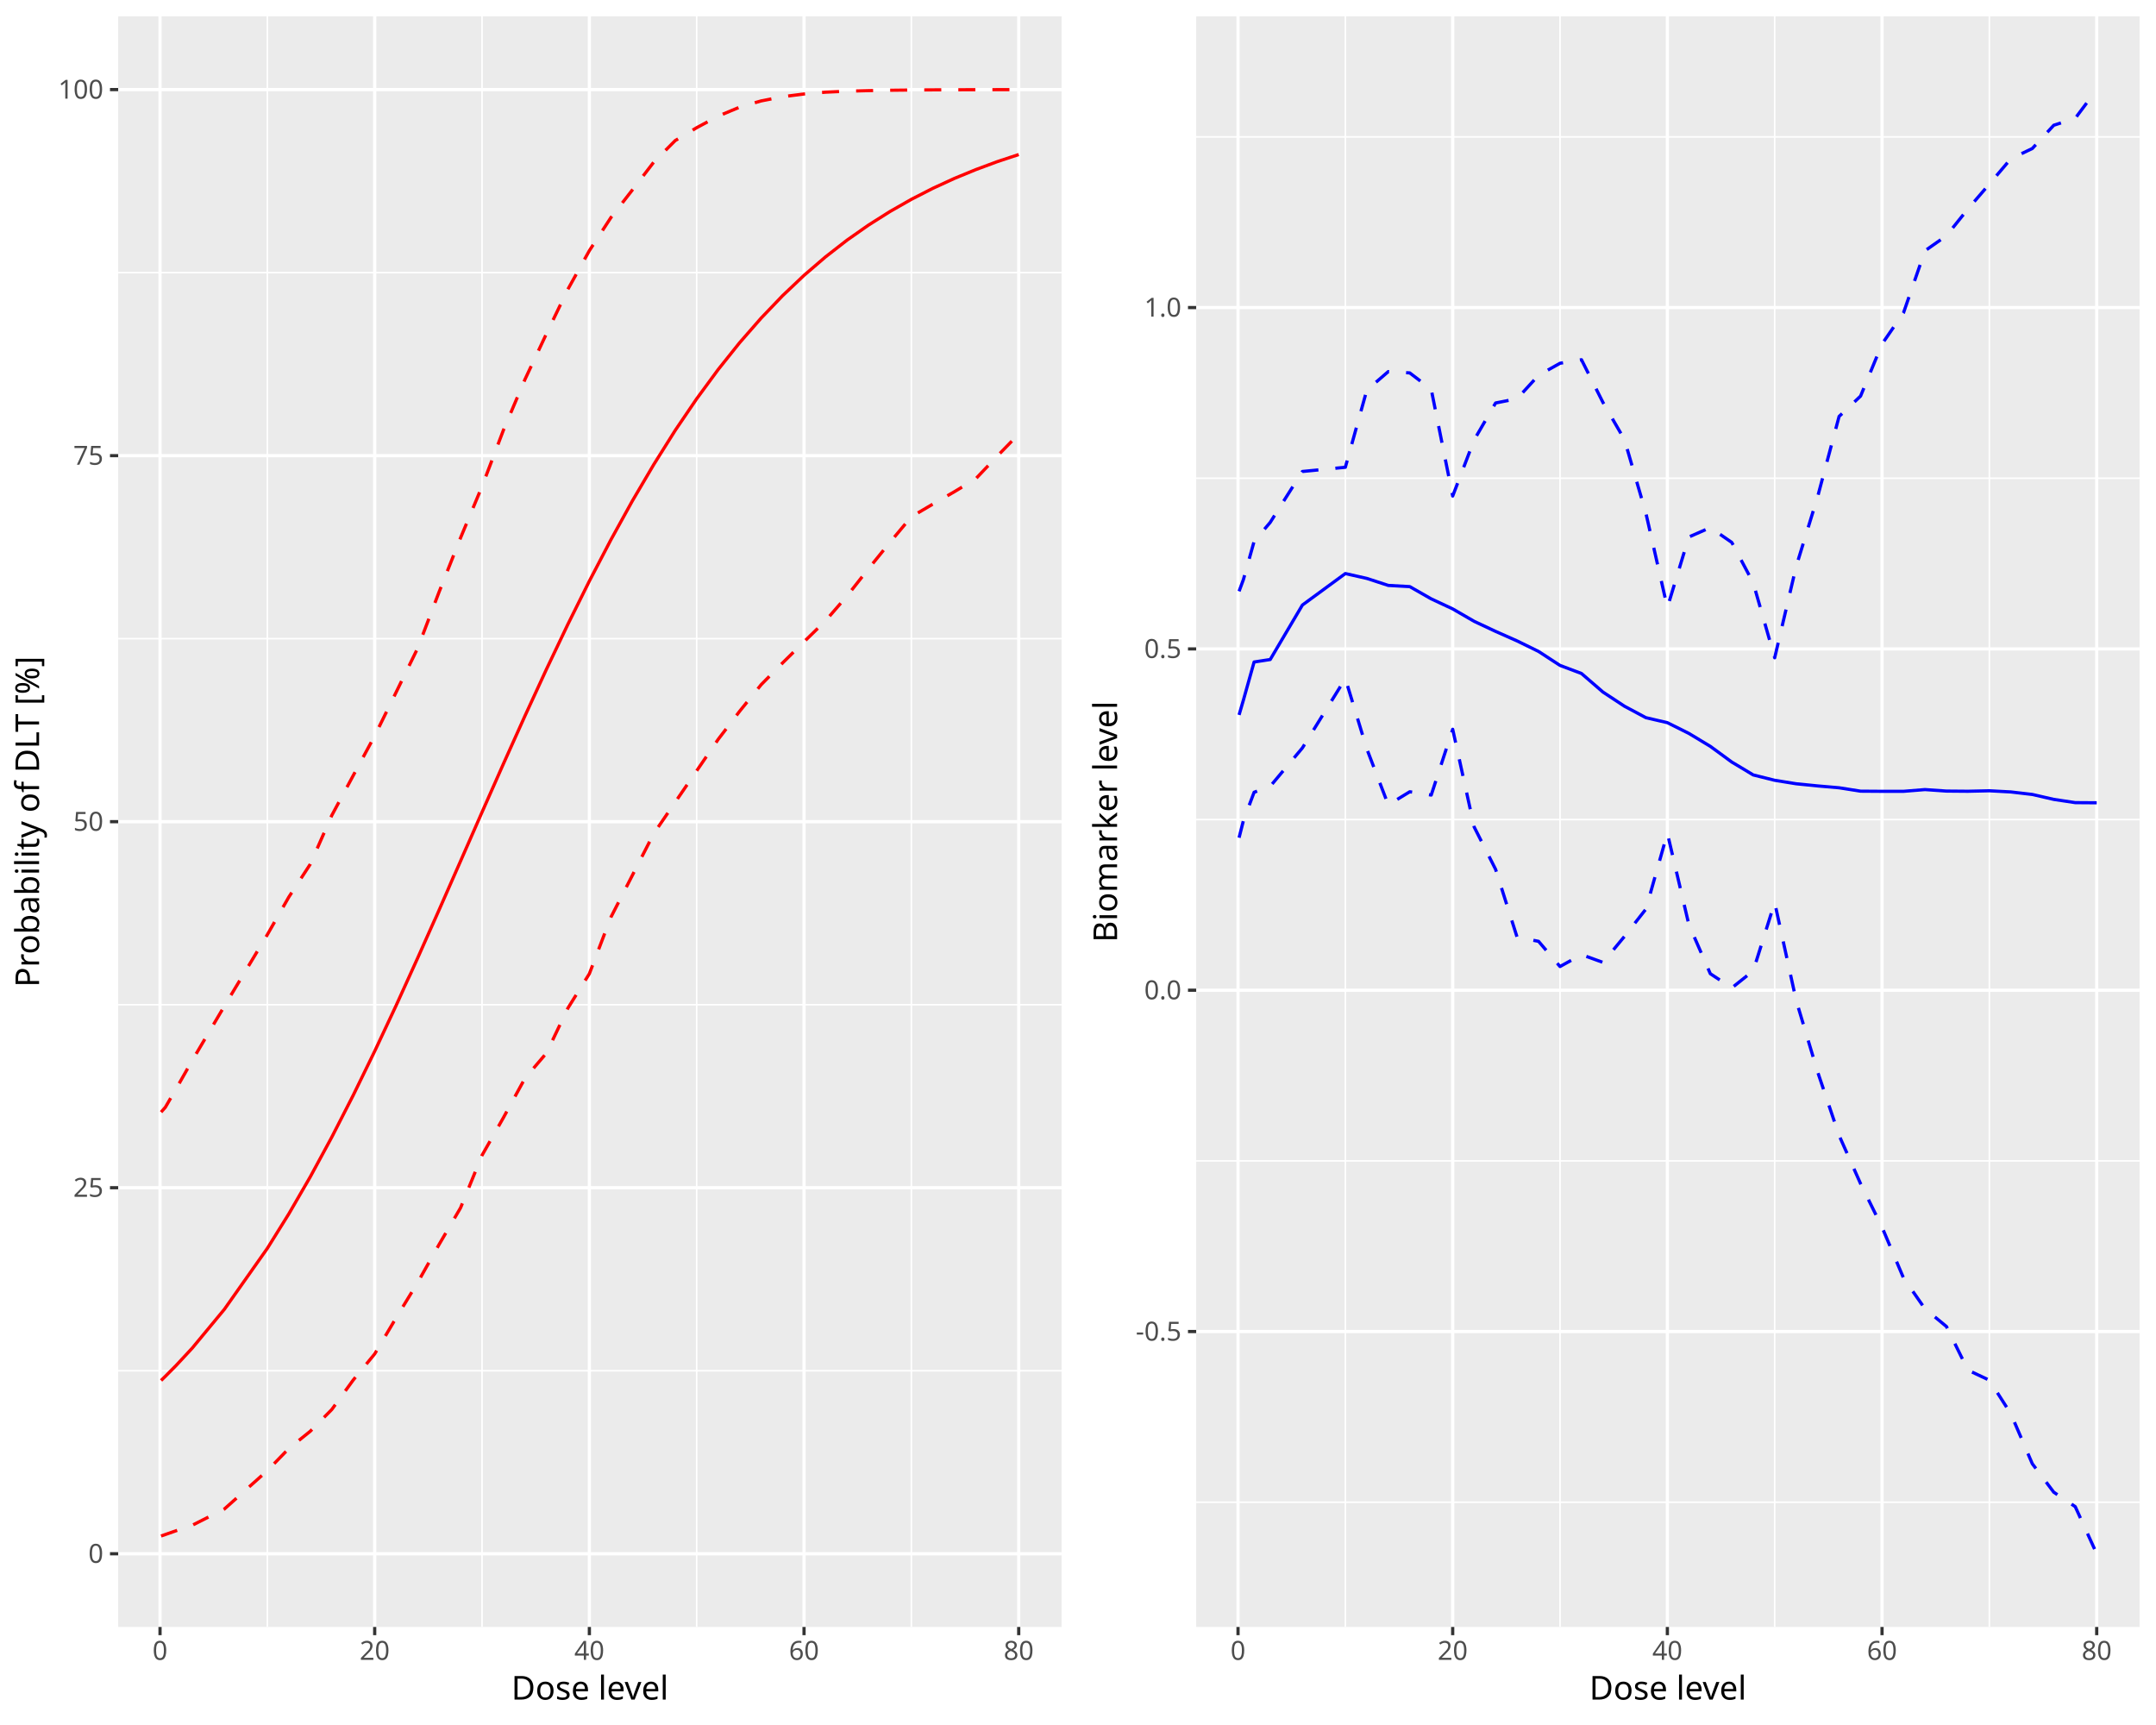
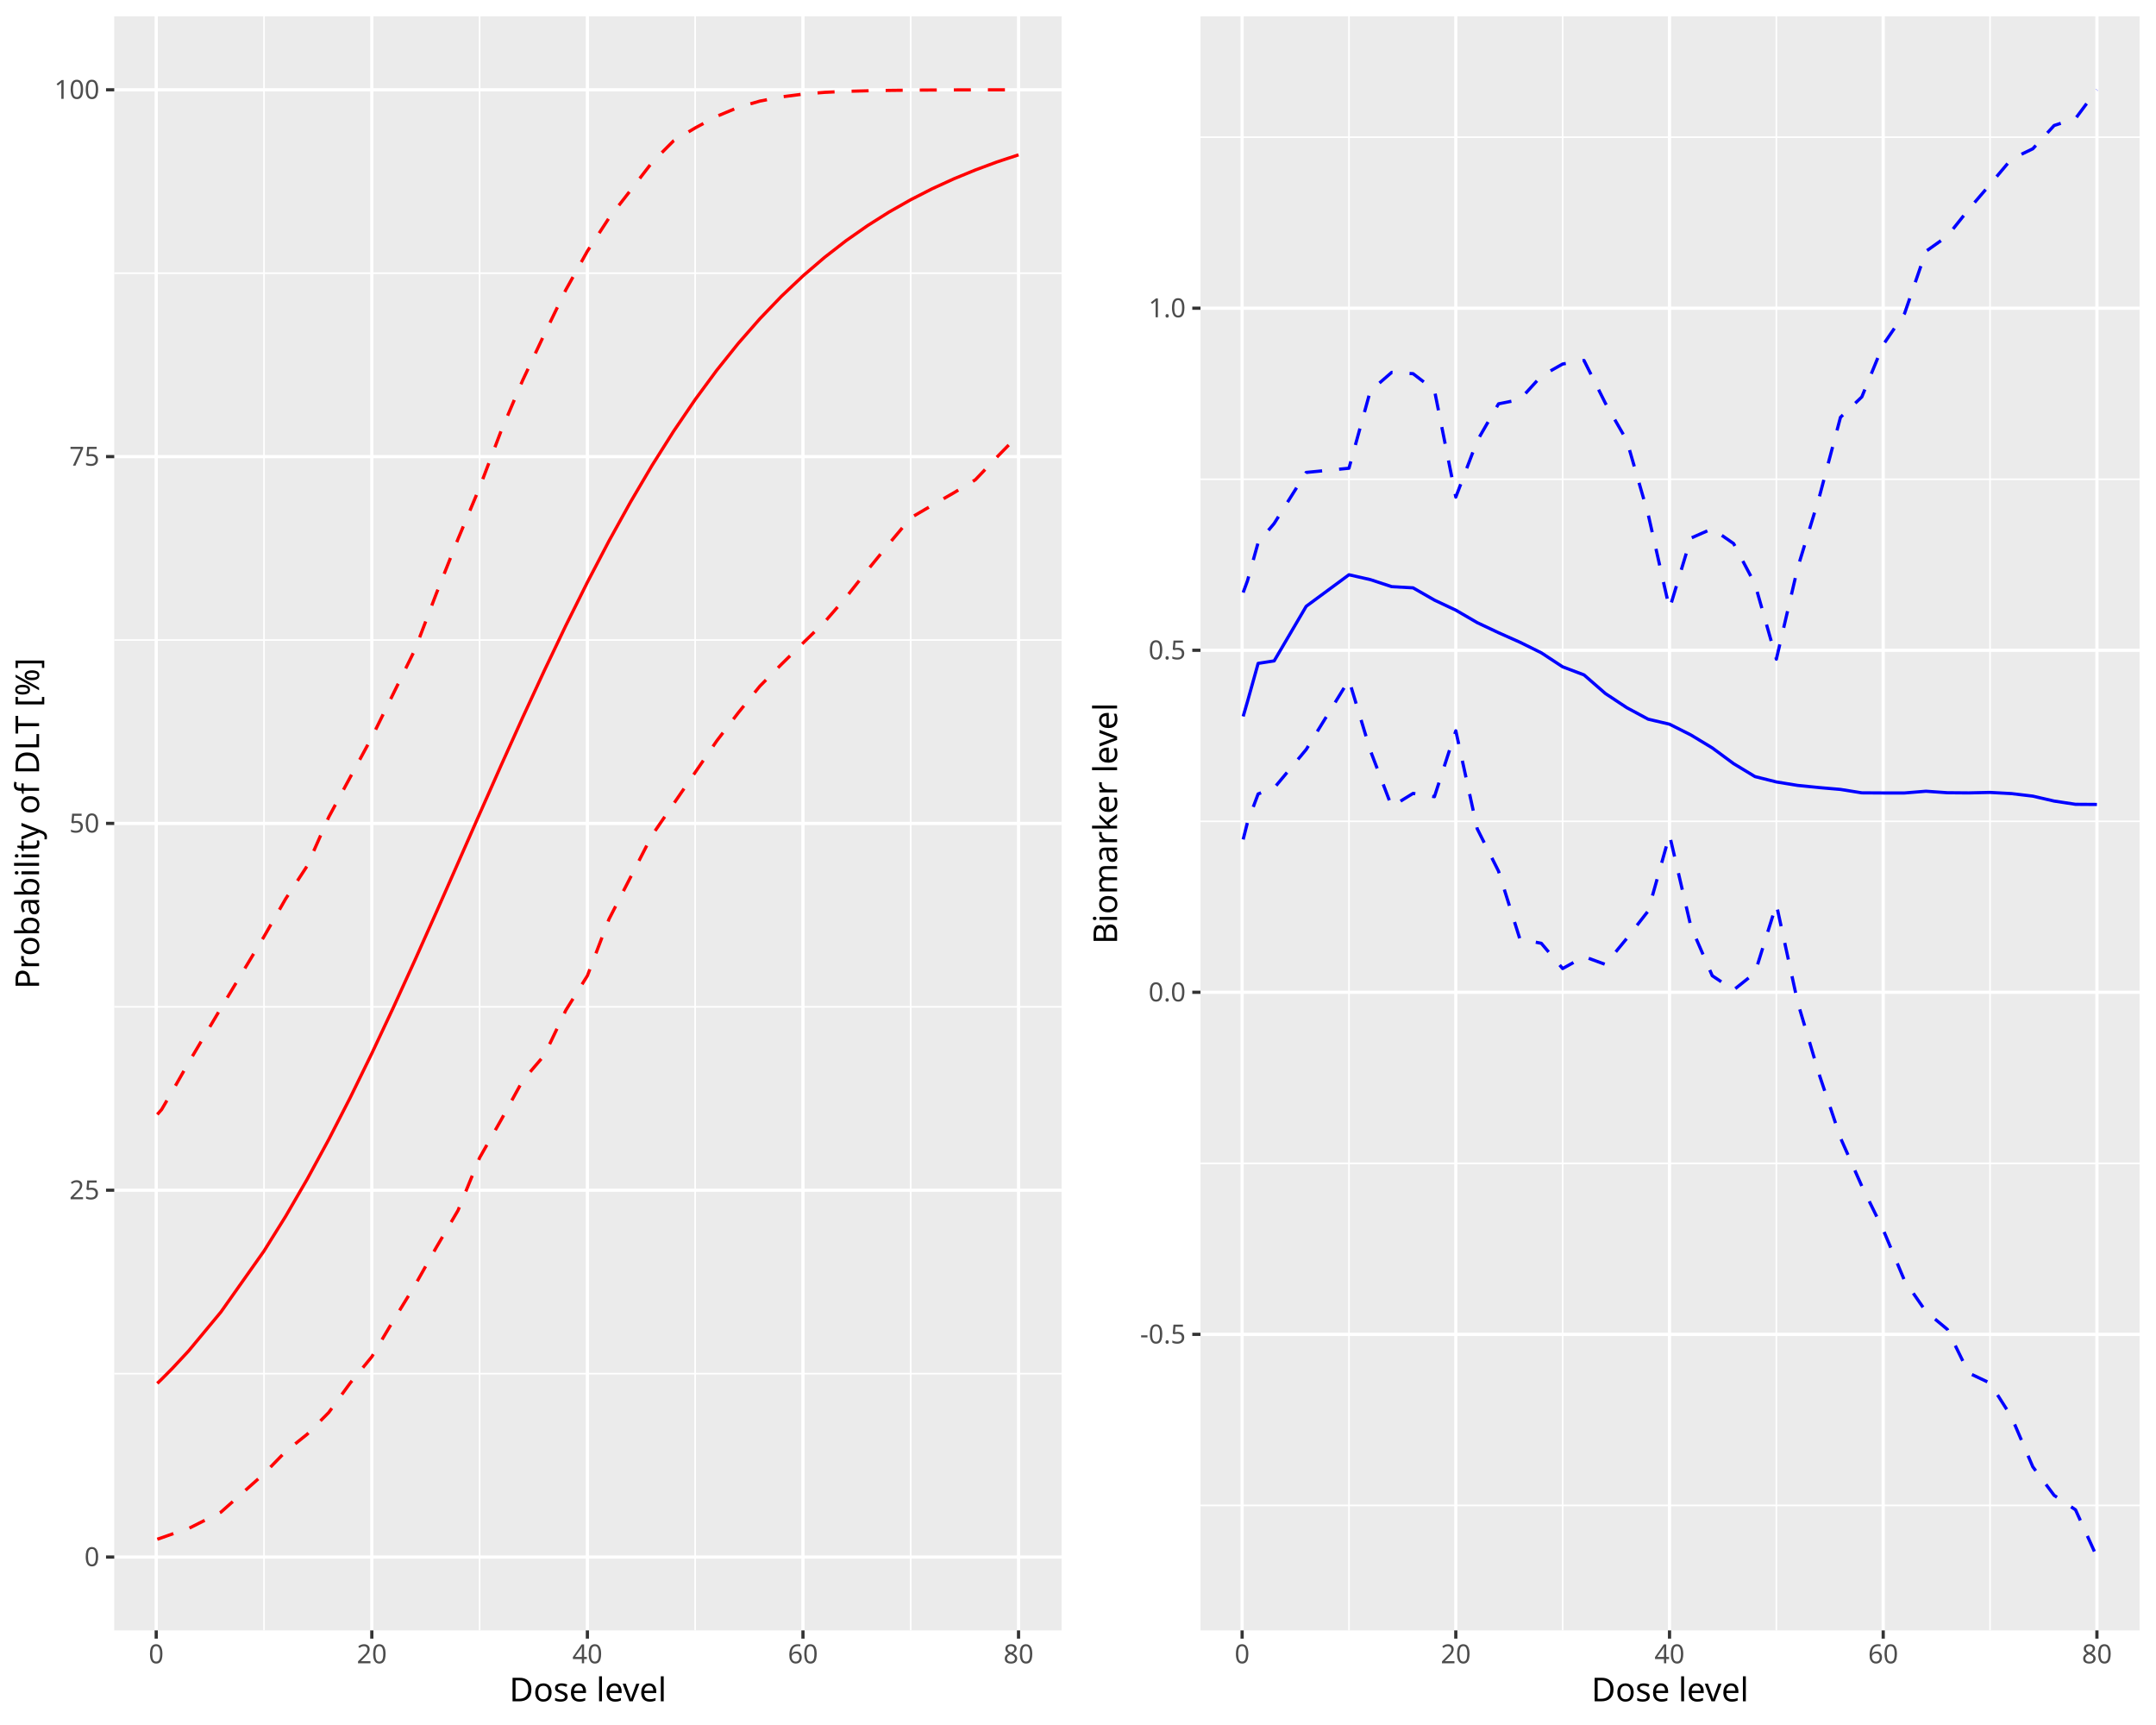
<svg xmlns="http://www.w3.org/2000/svg" class="svglite" data-engine-version="2.0" width="720.00pt" height="576.00pt" viewBox="0 0 720.00 576.00">
  <defs>
    <style type="text/css">
    .svglite line, .svglite polyline, .svglite polygon, .svglite path, .svglite rect, .svglite circle {
      fill: none;
      stroke: #000000;
      stroke-linecap: round;
      stroke-linejoin: round;
      stroke-miterlimit: 10.00;
    }
  </style>
  </defs>
  <rect width="100%" height="100%" style="stroke: none; fill: #FFFFFF;" />
  <defs>
    <clipPath id="cpMC4wMHw3MjAuMDB8MC4wMHw1NzYuMDA=">
      <rect x="0.00" y="0.00" width="720.00" height="576.00" />
    </clipPath>
  </defs>
  <g clip-path="url(#cpMC4wMHw3MjAuMDB8MC4wMHw1NzYuMDA=)">
</g>
  <defs>
    <clipPath id="cpMC4wMHwzNjAuMDB8MC4wMHw1NzYuMDA=">
-       <rect x="0" y="0.00" width="360.00" height="576.00" />
+       <rect x="0.00" y="0.00" width="360.00" height="576.00" />
    </clipPath>
  </defs>
  <g clip-path="url(#cpMC4wMHwzNjAuMDB8MC4wMHw1NzYuMDA=)">
-     <rect x="0" y="0.00" width="360.00" height="576.00" style="stroke-width: 1.07; stroke: #FFFFFF; fill: #FFFFFF;" />
+     <rect x="0.00" y="0.00" width="360.00" height="576.00" style="stroke-width: 1.07; stroke: #FFFFFF; fill: #FFFFFF;" />
  </g>
  <g clip-path="url(#cpMC4wMHw3MjAuMDB8MC4wMHw1NzYuMDA=)">
</g>
  <defs>
-     <clipPath id="cpMzkuNDd8MzU0LjUyfDUuNDh8NTQzLjI3">
-       <rect x="39.47" y="5.48" width="315.05" height="537.79" />
+     <clipPath id="cpMzguMTV8MzU0LjUyfDUuNDh8NTQ0LjQy">
+       <rect x="38.15" y="5.48" width="316.37" height="538.94" />
    </clipPath>
  </defs>
-   <g clip-path="url(#cpMzkuNDd8MzU0LjUyfDUuNDh8NTQzLjI3)">
-     <rect x="39.47" y="5.48" width="315.05" height="537.79" style="stroke-width: 1.07; stroke: none; fill: #EBEBEB;" />
-     <polyline points="39.47,457.71 354.52,457.71 " style="stroke-width: 0.53; stroke: #FFFFFF; stroke-linecap: butt;" />
-     <polyline points="39.47,335.49 354.52,335.49 " style="stroke-width: 0.53; stroke: #FFFFFF; stroke-linecap: butt;" />
-     <polyline points="39.47,213.26 354.52,213.26 " style="stroke-width: 0.53; stroke: #FFFFFF; stroke-linecap: butt;" />
-     <polyline points="39.47,91.04 354.52,91.04 " style="stroke-width: 0.53; stroke: #FFFFFF; stroke-linecap: butt;" />
-     <polyline points="89.28,543.27 89.28,5.48 " style="stroke-width: 0.53; stroke: #FFFFFF; stroke-linecap: butt;" />
-     <polyline points="160.97,543.27 160.97,5.48 " style="stroke-width: 0.53; stroke: #FFFFFF; stroke-linecap: butt;" />
-     <polyline points="232.66,543.27 232.66,5.48 " style="stroke-width: 0.53; stroke: #FFFFFF; stroke-linecap: butt;" />
-     <polyline points="304.35,543.27 304.35,5.48 " style="stroke-width: 0.53; stroke: #FFFFFF; stroke-linecap: butt;" />
-     <polyline points="39.47,518.82 354.52,518.82 " style="stroke-width: 1.07; stroke: #FFFFFF; stroke-linecap: butt;" />
-     <polyline points="39.47,396.60 354.52,396.60 " style="stroke-width: 1.07; stroke: #FFFFFF; stroke-linecap: butt;" />
-     <polyline points="39.47,274.37 354.52,274.37 " style="stroke-width: 1.07; stroke: #FFFFFF; stroke-linecap: butt;" />
-     <polyline points="39.47,152.15 354.52,152.15 " style="stroke-width: 1.07; stroke: #FFFFFF; stroke-linecap: butt;" />
-     <polyline points="39.47,29.92 354.52,29.92 " style="stroke-width: 1.07; stroke: #FFFFFF; stroke-linecap: butt;" />
-     <polyline points="53.44,543.27 53.44,5.48 " style="stroke-width: 1.07; stroke: #FFFFFF; stroke-linecap: butt;" />
-     <polyline points="125.13,543.27 125.13,5.48 " style="stroke-width: 1.07; stroke: #FFFFFF; stroke-linecap: butt;" />
-     <polyline points="196.82,543.27 196.82,5.48 " style="stroke-width: 1.07; stroke: #FFFFFF; stroke-linecap: butt;" />
-     <polyline points="268.51,543.27 268.51,5.48 " style="stroke-width: 1.07; stroke: #FFFFFF; stroke-linecap: butt;" />
-     <polyline points="340.20,543.27 340.20,5.48 " style="stroke-width: 1.07; stroke: #FFFFFF; stroke-linecap: butt;" />
-     <polyline points="53.79,512.89 55.23,512.39 58.81,511.13 64.19,509.31 74.94,503.87 89.28,491.06 96.45,483.68 103.62,477.91 110.79,470.67 117.96,460.81 125.13,452.09 132.30,440.02 139.46,428.29 146.63,415.55 153.80,403.32 160.97,385.78 168.14,373.16 175.31,360.06 182.48,351.65 189.65,336.63 196.82,325.14 203.99,306.31 211.16,292.32 218.33,278.33 225.49,267.84 232.66,257.38 239.83,246.89 247.00,237.50 254.17,228.64 261.34,221.37 268.51,214.29 275.68,207.29 282.85,199.02 290.02,189.93 297.19,181.11 304.35,172.55 311.52,168.33 318.69,164.21 325.86,159.86 333.03,152.30 340.20,144.94 " style="stroke-width: 1.07; stroke: #FF0000; stroke-dasharray: 5.69,5.69; stroke-linecap: butt;" />
-     <polyline points="53.79,460.96 55.23,459.56 58.81,455.95 64.19,450.16 74.94,437.18 89.28,416.84 96.45,405.33 103.62,392.95 110.79,379.72 117.96,365.72 125.13,351.01 132.30,335.72 139.46,319.94 146.63,303.84 153.80,287.54 160.97,271.21 168.14,255.00 175.31,239.05 182.48,223.49 189.65,208.45 196.82,194.02 203.99,180.28 211.16,167.29 218.33,155.10 225.49,143.71 232.66,133.15 239.83,123.40 247.00,114.43 254.17,106.23 261.34,98.74 268.51,91.94 275.68,85.78 282.85,80.20 290.02,75.17 297.19,70.64 304.35,66.56 311.52,62.89 318.69,59.59 325.86,56.64 333.03,53.98 340.20,51.60 " style="stroke-width: 1.07; stroke: #FF0000; stroke-linecap: butt;" />
-     <polyline points="53.79,371.35 55.23,369.72 58.81,363.57 64.19,354.11 74.94,335.94 89.28,312.09 96.45,299.54 103.62,288.56 110.79,272.29 117.96,258.96 125.13,245.70 132.30,231.12 139.46,216.50 146.63,197.67 153.80,179.60 160.97,162.44 168.14,143.57 175.31,126.70 182.48,111.45 189.65,96.59 196.82,83.69 203.99,72.68 211.16,63.45 218.33,54.13 225.49,46.94 232.66,42.64 239.83,38.78 247.00,35.78 254.17,33.70 261.34,32.30 268.51,31.38 275.68,30.78 282.85,30.45 290.02,30.26 297.19,30.13 304.35,30.05 311.52,30.00 318.69,29.97 325.86,29.95 333.03,29.94 340.20,29.93 " style="stroke-width: 1.07; stroke: #FF0000; stroke-dasharray: 5.69,5.69; stroke-linecap: butt;" />
+   <g clip-path="url(#cpMzguMTV8MzU0LjUyfDUuNDh8NTQ0LjQy)">
+     <rect x="38.15" y="5.48" width="316.37" height="538.94" style="stroke-width: 1.07; stroke: none; fill: #EBEBEB;" />
+     <polyline points="38.15,458.68 354.52,458.68 " style="stroke-width: 0.53; stroke: #FFFFFF; stroke-linecap: butt;" />
+     <polyline points="38.15,336.19 354.52,336.19 " style="stroke-width: 0.53; stroke: #FFFFFF; stroke-linecap: butt;" />
+     <polyline points="38.15,213.71 354.52,213.71 " style="stroke-width: 0.53; stroke: #FFFFFF; stroke-linecap: butt;" />
+     <polyline points="38.15,91.22 354.52,91.22 " style="stroke-width: 0.53; stroke: #FFFFFF; stroke-linecap: butt;" />
+     <polyline points="88.17,544.42 88.17,5.48 " style="stroke-width: 0.53; stroke: #FFFFFF; stroke-linecap: butt;" />
+     <polyline points="160.16,544.42 160.16,5.48 " style="stroke-width: 0.53; stroke: #FFFFFF; stroke-linecap: butt;" />
+     <polyline points="232.15,544.42 232.15,5.48 " style="stroke-width: 0.53; stroke: #FFFFFF; stroke-linecap: butt;" />
+     <polyline points="304.14,544.42 304.14,5.48 " style="stroke-width: 0.53; stroke: #FFFFFF; stroke-linecap: butt;" />
+     <polyline points="38.15,519.92 354.52,519.92 " style="stroke-width: 1.07; stroke: #FFFFFF; stroke-linecap: butt;" />
+     <polyline points="38.15,397.43 354.52,397.43 " style="stroke-width: 1.07; stroke: #FFFFFF; stroke-linecap: butt;" />
+     <polyline points="38.15,274.95 354.52,274.95 " style="stroke-width: 1.07; stroke: #FFFFFF; stroke-linecap: butt;" />
+     <polyline points="38.15,152.46 354.52,152.46 " style="stroke-width: 1.07; stroke: #FFFFFF; stroke-linecap: butt;" />
+     <polyline points="38.15,29.98 354.52,29.98 " style="stroke-width: 1.07; stroke: #FFFFFF; stroke-linecap: butt;" />
+     <polyline points="52.17,544.42 52.17,5.48 " style="stroke-width: 1.07; stroke: #FFFFFF; stroke-linecap: butt;" />
+     <polyline points="124.17,544.42 124.17,5.48 " style="stroke-width: 1.07; stroke: #FFFFFF; stroke-linecap: butt;" />
+     <polyline points="196.16,544.42 196.16,5.48 " style="stroke-width: 1.07; stroke: #FFFFFF; stroke-linecap: butt;" />
+     <polyline points="268.15,544.42 268.15,5.48 " style="stroke-width: 1.07; stroke: #FFFFFF; stroke-linecap: butt;" />
+     <polyline points="340.14,544.42 340.14,5.48 " style="stroke-width: 1.07; stroke: #FFFFFF; stroke-linecap: butt;" />
+     <polyline points="52.53,513.97 53.97,513.48 57.57,512.21 62.97,510.39 73.77,504.93 88.17,492.10 95.37,484.70 102.57,478.92 109.77,471.67 116.97,461.78 124.17,453.04 131.36,440.95 138.56,429.20 145.76,416.43 152.96,404.17 160.16,386.60 167.36,373.94 174.56,360.82 181.76,352.39 188.96,337.34 196.16,325.82 203.36,306.95 210.56,292.93 217.75,278.91 224.95,268.40 232.15,257.92 239.35,247.41 246.55,238.00 253.75,229.12 260.95,221.83 268.15,214.74 275.35,207.73 282.55,199.43 289.75,190.33 296.95,181.48 304.14,172.91 311.34,168.68 318.54,164.55 325.74,160.19 332.94,152.61 340.14,145.24 " style="stroke-width: 1.07; stroke: #FF0000; stroke-dasharray: 5.69,5.69; stroke-linecap: butt;" />
+     <polyline points="52.53,461.93 53.97,460.54 57.57,456.91 62.97,451.11 73.77,438.10 88.17,417.72 95.37,406.18 102.57,393.77 109.77,380.52 116.97,366.49 124.17,351.75 131.36,336.42 138.56,320.62 145.76,304.48 152.96,288.15 160.16,271.78 167.36,255.53 174.56,239.55 181.76,223.96 188.96,208.88 196.16,194.42 203.36,180.65 210.56,167.64 217.75,155.42 224.95,144.01 232.15,133.42 239.35,123.65 246.55,114.66 253.75,106.44 260.95,98.94 268.15,92.13 275.35,85.95 282.55,80.36 289.75,75.32 296.95,70.77 304.14,66.69 311.34,63.01 318.54,59.71 325.74,56.75 332.94,54.08 340.14,51.70 " style="stroke-width: 1.07; stroke: #FF0000; stroke-linecap: butt;" />
+     <polyline points="52.53,372.14 53.97,370.50 57.57,364.33 62.97,354.86 73.77,336.64 88.17,312.74 95.37,300.17 102.57,289.16 109.77,272.86 116.97,259.50 124.17,246.22 131.36,231.60 138.56,216.96 145.76,198.08 152.96,179.97 160.16,162.78 167.36,143.86 174.56,126.96 181.76,111.67 188.96,96.78 196.16,83.86 203.36,72.83 210.56,63.58 217.75,54.24 224.95,47.02 232.15,42.72 239.35,38.85 246.55,35.84 253.75,33.76 260.95,32.36 268.15,31.43 275.35,30.84 282.55,30.50 289.75,30.31 296.95,30.18 304.14,30.10 311.34,30.05 318.54,30.02 325.74,30.00 332.94,29.99 340.14,29.99 " style="stroke-width: 1.07; stroke: #FF0000; stroke-dasharray: 5.69,5.69; stroke-linecap: butt;" />
  </g>
  <g clip-path="url(#cpMC4wMHw3MjAuMDB8MC4wMHw1NzYuMDA=)">
-     <text x="34.54" y="521.85" text-anchor="end" style="font-size: 8.80px; fill: #4D4D4D; font-family: sans;" textLength="4.89px" lengthAdjust="spacingAndGlyphs">0</text>
-     <text x="34.54" y="399.63" text-anchor="end" style="font-size: 8.80px; fill: #4D4D4D; font-family: sans;" textLength="9.79px" lengthAdjust="spacingAndGlyphs">25</text>
-     <text x="34.54" y="277.40" text-anchor="end" style="font-size: 8.80px; fill: #4D4D4D; font-family: sans;" textLength="9.79px" lengthAdjust="spacingAndGlyphs">50</text>
-     <text x="34.54" y="155.18" text-anchor="end" style="font-size: 8.80px; fill: #4D4D4D; font-family: sans;" textLength="9.79px" lengthAdjust="spacingAndGlyphs">75</text>
-     <text x="34.54" y="32.95" text-anchor="end" style="font-size: 8.80px; fill: #4D4D4D; font-family: sans;" textLength="14.68px" lengthAdjust="spacingAndGlyphs">100</text>
-     <polyline points="36.73,518.82 39.47,518.82 " style="stroke-width: 1.07; stroke: #333333; stroke-linecap: butt;" />
-     <polyline points="36.73,396.60 39.47,396.60 " style="stroke-width: 1.07; stroke: #333333; stroke-linecap: butt;" />
-     <polyline points="36.73,274.37 39.47,274.37 " style="stroke-width: 1.07; stroke: #333333; stroke-linecap: butt;" />
-     <polyline points="36.73,152.15 39.47,152.15 " style="stroke-width: 1.07; stroke: #333333; stroke-linecap: butt;" />
-     <polyline points="36.73,29.92 39.47,29.92 " style="stroke-width: 1.07; stroke: #333333; stroke-linecap: butt;" />
-     <polyline points="53.44,546.01 53.44,543.27 " style="stroke-width: 1.07; stroke: #333333; stroke-linecap: butt;" />
-     <polyline points="125.13,546.01 125.13,543.27 " style="stroke-width: 1.07; stroke: #333333; stroke-linecap: butt;" />
-     <polyline points="196.82,546.01 196.82,543.27 " style="stroke-width: 1.07; stroke: #333333; stroke-linecap: butt;" />
-     <polyline points="268.51,546.01 268.51,543.27 " style="stroke-width: 1.07; stroke: #333333; stroke-linecap: butt;" />
-     <polyline points="340.20,546.01 340.20,543.27 " style="stroke-width: 1.07; stroke: #333333; stroke-linecap: butt;" />
-     <text x="53.44" y="554.25" text-anchor="middle" style="font-size: 8.80px; fill: #4D4D4D; font-family: sans;" textLength="4.89px" lengthAdjust="spacingAndGlyphs">0</text>
-     <text x="125.13" y="554.25" text-anchor="middle" style="font-size: 8.80px; fill: #4D4D4D; font-family: sans;" textLength="9.79px" lengthAdjust="spacingAndGlyphs">20</text>
-     <text x="196.82" y="554.25" text-anchor="middle" style="font-size: 8.80px; fill: #4D4D4D; font-family: sans;" textLength="9.79px" lengthAdjust="spacingAndGlyphs">40</text>
-     <text x="268.51" y="554.25" text-anchor="middle" style="font-size: 8.80px; fill: #4D4D4D; font-family: sans;" textLength="9.79px" lengthAdjust="spacingAndGlyphs">60</text>
-     <text x="340.20" y="554.25" text-anchor="middle" style="font-size: 8.80px; fill: #4D4D4D; font-family: sans;" textLength="9.79px" lengthAdjust="spacingAndGlyphs">80</text>
-     <text x="197.00" y="567.52" text-anchor="middle" style="font-size: 11.00px; font-family: sans;" textLength="51.37px" lengthAdjust="spacingAndGlyphs">Dose level</text>
-     <text transform="translate(13.05,274.37) rotate(-90)" text-anchor="middle" style="font-size: 11.00px; font-family: sans;" textLength="106.38px" lengthAdjust="spacingAndGlyphs">Probability of DLT [%]</text>
+     <text x="33.22" y="522.95" text-anchor="end" style="font-size: 8.80px; fill: #4D4D4D; font-family: sans;" textLength="4.89px" lengthAdjust="spacingAndGlyphs">0</text>
+     <text x="33.22" y="400.46" text-anchor="end" style="font-size: 8.80px; fill: #4D4D4D; font-family: sans;" textLength="9.79px" lengthAdjust="spacingAndGlyphs">25</text>
+     <text x="33.22" y="277.98" text-anchor="end" style="font-size: 8.80px; fill: #4D4D4D; font-family: sans;" textLength="9.79px" lengthAdjust="spacingAndGlyphs">50</text>
+     <text x="33.22" y="155.49" text-anchor="end" style="font-size: 8.80px; fill: #4D4D4D; font-family: sans;" textLength="9.79px" lengthAdjust="spacingAndGlyphs">75</text>
+     <text x="33.22" y="33.00" text-anchor="end" style="font-size: 8.80px; fill: #4D4D4D; font-family: sans;" textLength="14.68px" lengthAdjust="spacingAndGlyphs">100</text>
+     <polyline points="35.41,519.92 38.15,519.92 " style="stroke-width: 1.07; stroke: #333333; stroke-linecap: butt;" />
+     <polyline points="35.41,397.43 38.15,397.43 " style="stroke-width: 1.07; stroke: #333333; stroke-linecap: butt;" />
+     <polyline points="35.41,274.95 38.15,274.95 " style="stroke-width: 1.07; stroke: #333333; stroke-linecap: butt;" />
+     <polyline points="35.41,152.46 38.15,152.46 " style="stroke-width: 1.07; stroke: #333333; stroke-linecap: butt;" />
+     <polyline points="35.41,29.98 38.15,29.98 " style="stroke-width: 1.07; stroke: #333333; stroke-linecap: butt;" />
+     <polyline points="52.17,547.16 52.17,544.42 " style="stroke-width: 1.07; stroke: #333333; stroke-linecap: butt;" />
+     <polyline points="124.17,547.16 124.17,544.42 " style="stroke-width: 1.07; stroke: #333333; stroke-linecap: butt;" />
+     <polyline points="196.16,547.16 196.16,544.42 " style="stroke-width: 1.07; stroke: #333333; stroke-linecap: butt;" />
+     <polyline points="268.15,547.16 268.15,544.42 " style="stroke-width: 1.07; stroke: #333333; stroke-linecap: butt;" />
+     <polyline points="340.14,547.16 340.14,544.42 " style="stroke-width: 1.07; stroke: #333333; stroke-linecap: butt;" />
+     <text x="52.17" y="555.40" text-anchor="middle" style="font-size: 8.80px; fill: #4D4D4D; font-family: sans;" textLength="4.89px" lengthAdjust="spacingAndGlyphs">0</text>
+     <text x="124.17" y="555.40" text-anchor="middle" style="font-size: 8.80px; fill: #4D4D4D; font-family: sans;" textLength="9.79px" lengthAdjust="spacingAndGlyphs">20</text>
+     <text x="196.16" y="555.40" text-anchor="middle" style="font-size: 8.80px; fill: #4D4D4D; font-family: sans;" textLength="9.79px" lengthAdjust="spacingAndGlyphs">40</text>
+     <text x="268.15" y="555.40" text-anchor="middle" style="font-size: 8.80px; fill: #4D4D4D; font-family: sans;" textLength="9.79px" lengthAdjust="spacingAndGlyphs">60</text>
+     <text x="340.14" y="555.40" text-anchor="middle" style="font-size: 8.80px; fill: #4D4D4D; font-family: sans;" textLength="9.79px" lengthAdjust="spacingAndGlyphs">80</text>
+     <text x="196.34" y="568.10" text-anchor="middle" style="font-size: 11.00px; font-family: sans;" textLength="51.37px" lengthAdjust="spacingAndGlyphs">Dose level</text>
+     <text transform="translate(13.05,274.95) rotate(-90)" text-anchor="middle" style="font-size: 11.00px; font-family: sans;" textLength="106.38px" lengthAdjust="spacingAndGlyphs">Probability of DLT [%]</text>
  </g>
  <defs>
    <clipPath id="cpMzYwLjAwfDcyMC4wMHwwLjAwfDU3Ni4wMA==">
      <rect x="360.00" y="0.00" width="360.00" height="576.00" />
    </clipPath>
  </defs>
  <g clip-path="url(#cpMzYwLjAwfDcyMC4wMHwwLjAwfDU3Ni4wMA==)">
    <rect x="360.00" y="0.00" width="360.00" height="576.00" style="stroke-width: 1.07; stroke: #FFFFFF; fill: #FFFFFF;" />
  </g>
  <g clip-path="url(#cpMC4wMHw3MjAuMDB8MC4wMHw1NzYuMDA=)">
</g>
  <defs>
-     <clipPath id="cpMzk5LjQ3fDcxNC41Mnw1LjQ4fDU0My4yNw==">
-       <rect x="399.47" y="5.48" width="315.05" height="537.79" />
+     <clipPath id="cpNDAwLjkxfDcxNC41Mnw1LjQ4fDU0NC40Mg==">
+       <rect x="400.91" y="5.48" width="313.61" height="538.94" />
    </clipPath>
  </defs>
-   <g clip-path="url(#cpMzk5LjQ3fDcxNC41Mnw1LjQ4fDU0My4yNw==)">
-     <rect x="399.47" y="5.48" width="315.05" height="537.79" style="stroke-width: 1.07; stroke: none; fill: #EBEBEB;" />
-     <polyline points="399.47,501.61 714.52,501.61 " style="stroke-width: 0.53; stroke: #FFFFFF; stroke-linecap: butt;" />
-     <polyline points="399.47,387.64 714.52,387.64 " style="stroke-width: 0.53; stroke: #FFFFFF; stroke-linecap: butt;" />
-     <polyline points="399.47,273.66 714.52,273.66 " style="stroke-width: 0.53; stroke: #FFFFFF; stroke-linecap: butt;" />
-     <polyline points="399.47,159.69 714.52,159.69 " style="stroke-width: 0.53; stroke: #FFFFFF; stroke-linecap: butt;" />
-     <polyline points="399.47,45.72 714.52,45.72 " style="stroke-width: 0.53; stroke: #FFFFFF; stroke-linecap: butt;" />
-     <polyline points="449.28,543.27 449.28,5.48 " style="stroke-width: 0.53; stroke: #FFFFFF; stroke-linecap: butt;" />
-     <polyline points="520.97,543.27 520.97,5.48 " style="stroke-width: 0.53; stroke: #FFFFFF; stroke-linecap: butt;" />
-     <polyline points="592.66,543.27 592.66,5.48 " style="stroke-width: 0.53; stroke: #FFFFFF; stroke-linecap: butt;" />
-     <polyline points="664.35,543.27 664.35,5.48 " style="stroke-width: 0.53; stroke: #FFFFFF; stroke-linecap: butt;" />
-     <polyline points="399.47,444.62 714.52,444.62 " style="stroke-width: 1.07; stroke: #FFFFFF; stroke-linecap: butt;" />
-     <polyline points="399.47,330.65 714.52,330.65 " style="stroke-width: 1.07; stroke: #FFFFFF; stroke-linecap: butt;" />
-     <polyline points="399.47,216.68 714.52,216.68 " style="stroke-width: 1.07; stroke: #FFFFFF; stroke-linecap: butt;" />
-     <polyline points="399.47,102.70 714.52,102.70 " style="stroke-width: 1.07; stroke: #FFFFFF; stroke-linecap: butt;" />
-     <polyline points="413.44,543.27 413.44,5.48 " style="stroke-width: 1.07; stroke: #FFFFFF; stroke-linecap: butt;" />
-     <polyline points="485.13,543.27 485.13,5.48 " style="stroke-width: 1.07; stroke: #FFFFFF; stroke-linecap: butt;" />
-     <polyline points="556.82,543.27 556.82,5.48 " style="stroke-width: 1.07; stroke: #FFFFFF; stroke-linecap: butt;" />
-     <polyline points="628.51,543.27 628.51,5.48 " style="stroke-width: 1.07; stroke: #FFFFFF; stroke-linecap: butt;" />
-     <polyline points="700.20,543.27 700.20,5.48 " style="stroke-width: 1.07; stroke: #FFFFFF; stroke-linecap: butt;" />
-     <polyline points="413.79,279.72 415.23,274.06 418.81,264.55 424.19,262.56 434.94,249.74 449.28,226.58 456.45,250.06 463.62,268.76 470.79,264.38 477.96,265.48 485.13,243.51 492.30,276.14 499.46,290.29 506.63,312.92 513.80,314.32 520.97,322.74 528.14,318.76 535.31,321.36 542.48,312.70 549.65,303.56 556.82,278.21 563.99,308.71 571.16,325.13 578.33,329.88 585.49,324.17 592.66,301.36 599.83,334.04 607.00,357.92 614.17,379.15 621.34,395.24 628.51,409.78 635.68,426.74 642.85,437.02 650.02,442.94 657.19,457.50 664.35,460.87 671.52,472.08 678.69,488.76 685.86,498.27 693.03,503.09 700.20,518.82 " style="stroke-width: 1.07; stroke: #0000FF; stroke-dasharray: 5.69,5.69; stroke-linecap: butt;" />
-     <polyline points="413.79,238.72 415.23,233.80 418.81,221.05 424.19,220.22 434.94,202.03 449.28,191.52 456.45,193.14 463.62,195.48 470.79,195.88 477.96,199.97 485.13,203.32 492.30,207.47 499.46,210.83 506.63,214.01 513.80,217.52 520.97,222.19 528.14,224.89 535.31,231.09 542.48,235.81 549.65,239.64 556.82,241.31 563.99,244.89 571.16,249.21 578.33,254.46 585.49,258.76 592.66,260.55 599.83,261.71 607.00,262.43 614.17,263.05 621.34,264.18 628.51,264.23 635.68,264.23 642.85,263.65 650.02,264.15 657.19,264.21 664.35,264.05 671.52,264.44 678.69,265.28 685.86,266.93 693.03,268.01 700.20,268.06 " style="stroke-width: 1.07; stroke: #0000FF; stroke-linecap: butt;" />
-     <polyline points="413.79,197.44 415.23,193.55 418.81,180.79 424.19,174.43 434.94,157.43 449.28,156.03 456.45,130.27 463.62,124.08 470.79,124.52 477.96,130.00 485.13,165.64 492.30,146.89 499.46,134.56 506.63,133.14 513.80,125.31 520.97,121.30 528.14,120.12 535.31,134.38 542.48,146.76 549.65,171.36 556.82,202.87 563.99,179.31 571.16,176.17 578.33,181.12 585.49,194.62 592.66,219.64 599.83,189.16 607.00,165.87 614.17,139.05 621.34,132.26 628.51,114.86 635.68,104.45 642.85,83.74 650.02,78.70 657.19,69.77 664.35,61.46 671.52,53.01 678.69,49.59 685.86,41.82 693.03,39.50 700.20,29.92 " style="stroke-width: 1.07; stroke: #0000FF; stroke-dasharray: 5.69,5.69; stroke-linecap: butt;" />
+   <g clip-path="url(#cpNDAwLjkxfDcxNC41Mnw1LjQ4fDU0NC40Mg==)">
+     <rect x="400.91" y="5.48" width="313.61" height="538.94" style="stroke-width: 1.07; stroke: none; fill: #EBEBEB;" />
+     <polyline points="400.91,502.67 714.52,502.67 " style="stroke-width: 0.53; stroke: #FFFFFF; stroke-linecap: butt;" />
+     <polyline points="400.91,388.45 714.52,388.45 " style="stroke-width: 0.53; stroke: #FFFFFF; stroke-linecap: butt;" />
+     <polyline points="400.91,274.24 714.52,274.24 " style="stroke-width: 0.53; stroke: #FFFFFF; stroke-linecap: butt;" />
+     <polyline points="400.91,160.02 714.52,160.02 " style="stroke-width: 0.53; stroke: #FFFFFF; stroke-linecap: butt;" />
+     <polyline points="400.91,45.80 714.52,45.80 " style="stroke-width: 0.53; stroke: #FFFFFF; stroke-linecap: butt;" />
+     <polyline points="450.49,544.42 450.49,5.48 " style="stroke-width: 0.53; stroke: #FFFFFF; stroke-linecap: butt;" />
+     <polyline points="521.85,544.42 521.85,5.48 " style="stroke-width: 0.53; stroke: #FFFFFF; stroke-linecap: butt;" />
+     <polyline points="593.22,544.42 593.22,5.48 " style="stroke-width: 0.53; stroke: #FFFFFF; stroke-linecap: butt;" />
+     <polyline points="664.58,544.42 664.58,5.48 " style="stroke-width: 0.53; stroke: #FFFFFF; stroke-linecap: butt;" />
+     <polyline points="400.91,445.56 714.52,445.56 " style="stroke-width: 1.07; stroke: #FFFFFF; stroke-linecap: butt;" />
+     <polyline points="400.91,331.34 714.52,331.34 " style="stroke-width: 1.07; stroke: #FFFFFF; stroke-linecap: butt;" />
+     <polyline points="400.91,217.13 714.52,217.13 " style="stroke-width: 1.07; stroke: #FFFFFF; stroke-linecap: butt;" />
+     <polyline points="400.91,102.91 714.52,102.91 " style="stroke-width: 1.07; stroke: #FFFFFF; stroke-linecap: butt;" />
+     <polyline points="414.81,544.42 414.81,5.48 " style="stroke-width: 1.07; stroke: #FFFFFF; stroke-linecap: butt;" />
+     <polyline points="486.17,544.42 486.17,5.48 " style="stroke-width: 1.07; stroke: #FFFFFF; stroke-linecap: butt;" />
+     <polyline points="557.54,544.42 557.54,5.48 " style="stroke-width: 1.07; stroke: #FFFFFF; stroke-linecap: butt;" />
+     <polyline points="628.90,544.42 628.90,5.48 " style="stroke-width: 1.07; stroke: #FFFFFF; stroke-linecap: butt;" />
+     <polyline points="700.27,544.42 700.27,5.48 " style="stroke-width: 1.07; stroke: #FFFFFF; stroke-linecap: butt;" />
+     <polyline points="415.16,280.30 416.59,274.63 420.16,265.10 425.51,263.11 436.21,250.26 450.49,227.05 457.62,250.58 464.76,269.32 471.90,264.93 479.03,266.03 486.17,244.02 493.31,276.72 500.44,290.90 507.58,313.58 514.72,314.98 521.85,323.42 528.99,319.43 536.13,322.04 543.26,313.36 550.40,304.20 557.54,278.80 564.67,309.36 571.81,325.81 578.94,330.57 586.08,324.85 593.22,301.99 600.35,334.74 607.49,358.68 614.63,379.95 621.76,396.07 628.90,410.64 636.04,427.65 643.17,437.94 650.31,443.88 657.45,458.46 664.58,461.84 671.72,473.08 678.86,489.79 685.99,499.32 693.13,504.15 700.27,519.92 " style="stroke-width: 1.07; stroke: #0000FF; stroke-dasharray: 5.69,5.69; stroke-linecap: butt;" />
+     <polyline points="415.16,239.22 416.59,234.29 420.16,221.51 425.51,220.68 436.21,202.45 450.49,191.92 457.62,193.54 464.76,195.89 471.90,196.29 479.03,200.38 486.17,203.74 493.31,207.90 500.44,211.27 507.58,214.45 514.72,217.98 521.85,222.66 528.99,225.36 536.13,231.58 543.26,236.30 550.40,240.14 557.54,241.82 564.67,245.41 571.81,249.73 578.94,254.99 586.08,259.31 593.22,261.10 600.35,262.26 607.49,262.98 614.63,263.60 621.76,264.74 628.90,264.78 636.04,264.78 643.17,264.20 650.31,264.70 657.45,264.76 664.58,264.60 671.72,264.99 678.86,265.84 685.99,267.49 693.13,268.57 700.27,268.62 " style="stroke-width: 1.07; stroke: #0000FF; stroke-linecap: butt;" />
+     <polyline points="415.16,197.85 416.59,193.95 420.16,181.17 425.51,174.79 436.21,157.75 450.49,156.35 457.62,130.54 464.76,124.34 471.90,124.78 479.03,130.27 486.17,165.99 493.31,147.20 500.44,134.84 507.58,133.41 514.72,125.57 521.85,121.55 528.99,120.36 536.13,134.66 543.26,147.07 550.40,171.71 557.54,203.29 564.67,179.69 571.81,176.54 578.94,181.50 586.08,195.02 593.22,220.10 600.35,189.55 607.49,166.22 614.63,139.34 621.76,132.53 628.90,115.10 636.04,104.66 643.17,83.91 650.31,78.85 657.45,69.91 664.58,61.58 671.72,53.11 678.86,49.68 685.99,41.90 693.13,39.57 700.27,29.98 " style="stroke-width: 1.07; stroke: #0000FF; stroke-dasharray: 5.69,5.69; stroke-linecap: butt;" />
  </g>
  <g clip-path="url(#cpMC4wMHw3MjAuMDB8MC4wMHw1NzYuMDA=)">
-     <text x="394.54" y="447.65" text-anchor="end" style="font-size: 8.80px; fill: #4D4D4D; font-family: sans;" textLength="15.16px" lengthAdjust="spacingAndGlyphs">-0.5</text>
-     <text x="394.54" y="333.68" text-anchor="end" style="font-size: 8.80px; fill: #4D4D4D; font-family: sans;" textLength="12.23px" lengthAdjust="spacingAndGlyphs">0.0</text>
-     <text x="394.54" y="219.70" text-anchor="end" style="font-size: 8.80px; fill: #4D4D4D; font-family: sans;" textLength="12.23px" lengthAdjust="spacingAndGlyphs">0.5</text>
-     <text x="394.54" y="105.73" text-anchor="end" style="font-size: 8.80px; fill: #4D4D4D; font-family: sans;" textLength="12.23px" lengthAdjust="spacingAndGlyphs">1.0</text>
-     <polyline points="396.73,444.62 399.47,444.62 " style="stroke-width: 1.07; stroke: #333333; stroke-linecap: butt;" />
-     <polyline points="396.73,330.65 399.47,330.65 " style="stroke-width: 1.07; stroke: #333333; stroke-linecap: butt;" />
-     <polyline points="396.73,216.68 399.47,216.68 " style="stroke-width: 1.07; stroke: #333333; stroke-linecap: butt;" />
-     <polyline points="396.73,102.70 399.47,102.70 " style="stroke-width: 1.07; stroke: #333333; stroke-linecap: butt;" />
-     <polyline points="413.44,546.01 413.44,543.27 " style="stroke-width: 1.07; stroke: #333333; stroke-linecap: butt;" />
-     <polyline points="485.13,546.01 485.13,543.27 " style="stroke-width: 1.07; stroke: #333333; stroke-linecap: butt;" />
-     <polyline points="556.82,546.01 556.82,543.27 " style="stroke-width: 1.07; stroke: #333333; stroke-linecap: butt;" />
-     <polyline points="628.51,546.01 628.51,543.27 " style="stroke-width: 1.07; stroke: #333333; stroke-linecap: butt;" />
-     <polyline points="700.20,546.01 700.20,543.27 " style="stroke-width: 1.07; stroke: #333333; stroke-linecap: butt;" />
-     <text x="413.44" y="554.25" text-anchor="middle" style="font-size: 8.80px; fill: #4D4D4D; font-family: sans;" textLength="4.89px" lengthAdjust="spacingAndGlyphs">0</text>
-     <text x="485.13" y="554.25" text-anchor="middle" style="font-size: 8.80px; fill: #4D4D4D; font-family: sans;" textLength="9.79px" lengthAdjust="spacingAndGlyphs">20</text>
-     <text x="556.82" y="554.25" text-anchor="middle" style="font-size: 8.80px; fill: #4D4D4D; font-family: sans;" textLength="9.79px" lengthAdjust="spacingAndGlyphs">40</text>
-     <text x="628.51" y="554.25" text-anchor="middle" style="font-size: 8.80px; fill: #4D4D4D; font-family: sans;" textLength="9.79px" lengthAdjust="spacingAndGlyphs">60</text>
-     <text x="700.20" y="554.25" text-anchor="middle" style="font-size: 8.80px; fill: #4D4D4D; font-family: sans;" textLength="9.79px" lengthAdjust="spacingAndGlyphs">80</text>
-     <text x="557.00" y="567.52" text-anchor="middle" style="font-size: 11.00px; font-family: sans;" textLength="51.37px" lengthAdjust="spacingAndGlyphs">Dose level</text>
-     <text transform="translate(373.05,274.37) rotate(-90)" text-anchor="middle" style="font-size: 11.00px; font-family: sans;" textLength="75.81px" lengthAdjust="spacingAndGlyphs">Biomarker level</text>
+     <text x="395.98" y="448.59" text-anchor="end" style="font-size: 8.80px; fill: #4D4D4D; font-family: sans;" textLength="15.16px" lengthAdjust="spacingAndGlyphs">-0.5</text>
+     <text x="395.98" y="334.37" text-anchor="end" style="font-size: 8.80px; fill: #4D4D4D; font-family: sans;" textLength="12.23px" lengthAdjust="spacingAndGlyphs">0.0</text>
+     <text x="395.98" y="220.16" text-anchor="end" style="font-size: 8.80px; fill: #4D4D4D; font-family: sans;" textLength="12.23px" lengthAdjust="spacingAndGlyphs">0.5</text>
+     <text x="395.98" y="105.94" text-anchor="end" style="font-size: 8.80px; fill: #4D4D4D; font-family: sans;" textLength="12.23px" lengthAdjust="spacingAndGlyphs">1.0</text>
+     <polyline points="398.17,445.56 400.91,445.56 " style="stroke-width: 1.07; stroke: #333333; stroke-linecap: butt;" />
+     <polyline points="398.17,331.34 400.91,331.34 " style="stroke-width: 1.07; stroke: #333333; stroke-linecap: butt;" />
+     <polyline points="398.17,217.13 400.91,217.13 " style="stroke-width: 1.07; stroke: #333333; stroke-linecap: butt;" />
+     <polyline points="398.17,102.91 400.91,102.91 " style="stroke-width: 1.07; stroke: #333333; stroke-linecap: butt;" />
+     <polyline points="414.81,547.16 414.81,544.42 " style="stroke-width: 1.07; stroke: #333333; stroke-linecap: butt;" />
+     <polyline points="486.17,547.16 486.17,544.42 " style="stroke-width: 1.07; stroke: #333333; stroke-linecap: butt;" />
+     <polyline points="557.54,547.16 557.54,544.42 " style="stroke-width: 1.07; stroke: #333333; stroke-linecap: butt;" />
+     <polyline points="628.90,547.16 628.90,544.42 " style="stroke-width: 1.07; stroke: #333333; stroke-linecap: butt;" />
+     <polyline points="700.27,547.16 700.27,544.42 " style="stroke-width: 1.07; stroke: #333333; stroke-linecap: butt;" />
+     <text x="414.81" y="555.40" text-anchor="middle" style="font-size: 8.80px; fill: #4D4D4D; font-family: sans;" textLength="4.89px" lengthAdjust="spacingAndGlyphs">0</text>
+     <text x="486.17" y="555.40" text-anchor="middle" style="font-size: 8.80px; fill: #4D4D4D; font-family: sans;" textLength="9.79px" lengthAdjust="spacingAndGlyphs">20</text>
+     <text x="557.54" y="555.40" text-anchor="middle" style="font-size: 8.80px; fill: #4D4D4D; font-family: sans;" textLength="9.79px" lengthAdjust="spacingAndGlyphs">40</text>
+     <text x="628.90" y="555.40" text-anchor="middle" style="font-size: 8.80px; fill: #4D4D4D; font-family: sans;" textLength="9.79px" lengthAdjust="spacingAndGlyphs">60</text>
+     <text x="700.27" y="555.40" text-anchor="middle" style="font-size: 8.80px; fill: #4D4D4D; font-family: sans;" textLength="9.79px" lengthAdjust="spacingAndGlyphs">80</text>
+     <text x="557.71" y="568.10" text-anchor="middle" style="font-size: 11.00px; font-family: sans;" textLength="51.37px" lengthAdjust="spacingAndGlyphs">Dose level</text>
+     <text transform="translate(373.05,274.95) rotate(-90)" text-anchor="middle" style="font-size: 11.00px; font-family: sans;" textLength="75.81px" lengthAdjust="spacingAndGlyphs">Biomarker level</text>
  </g>
</svg>
